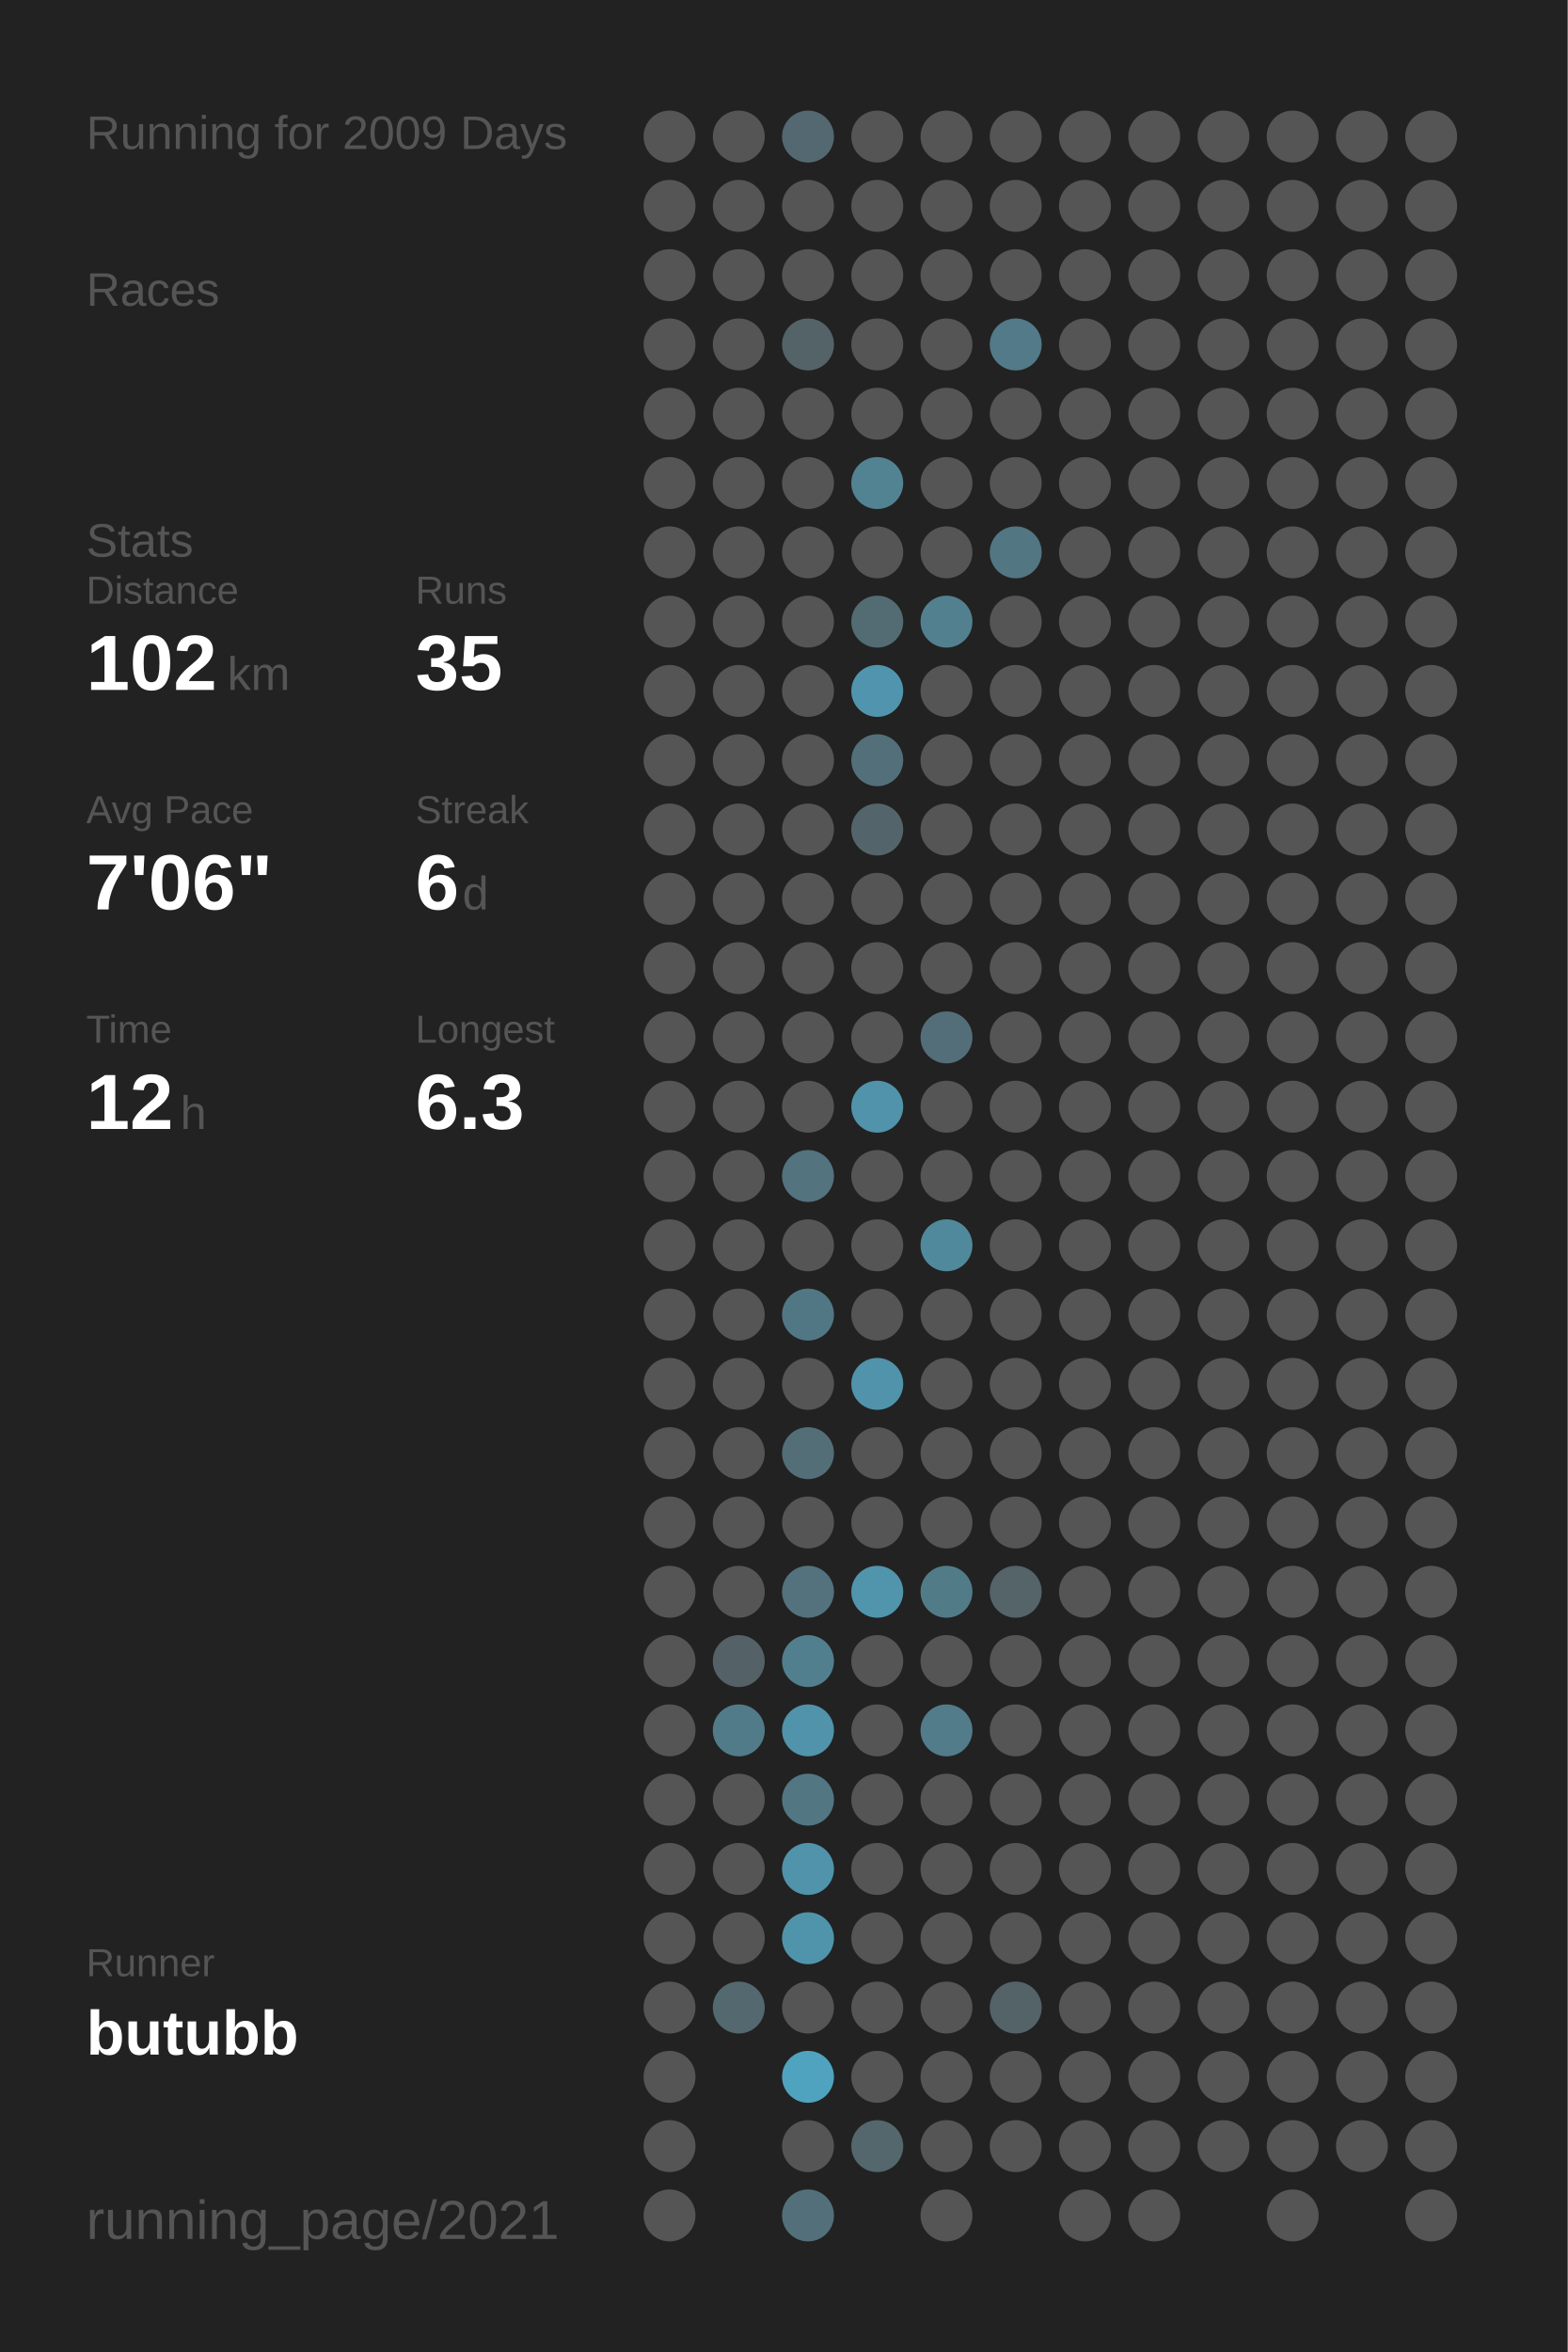
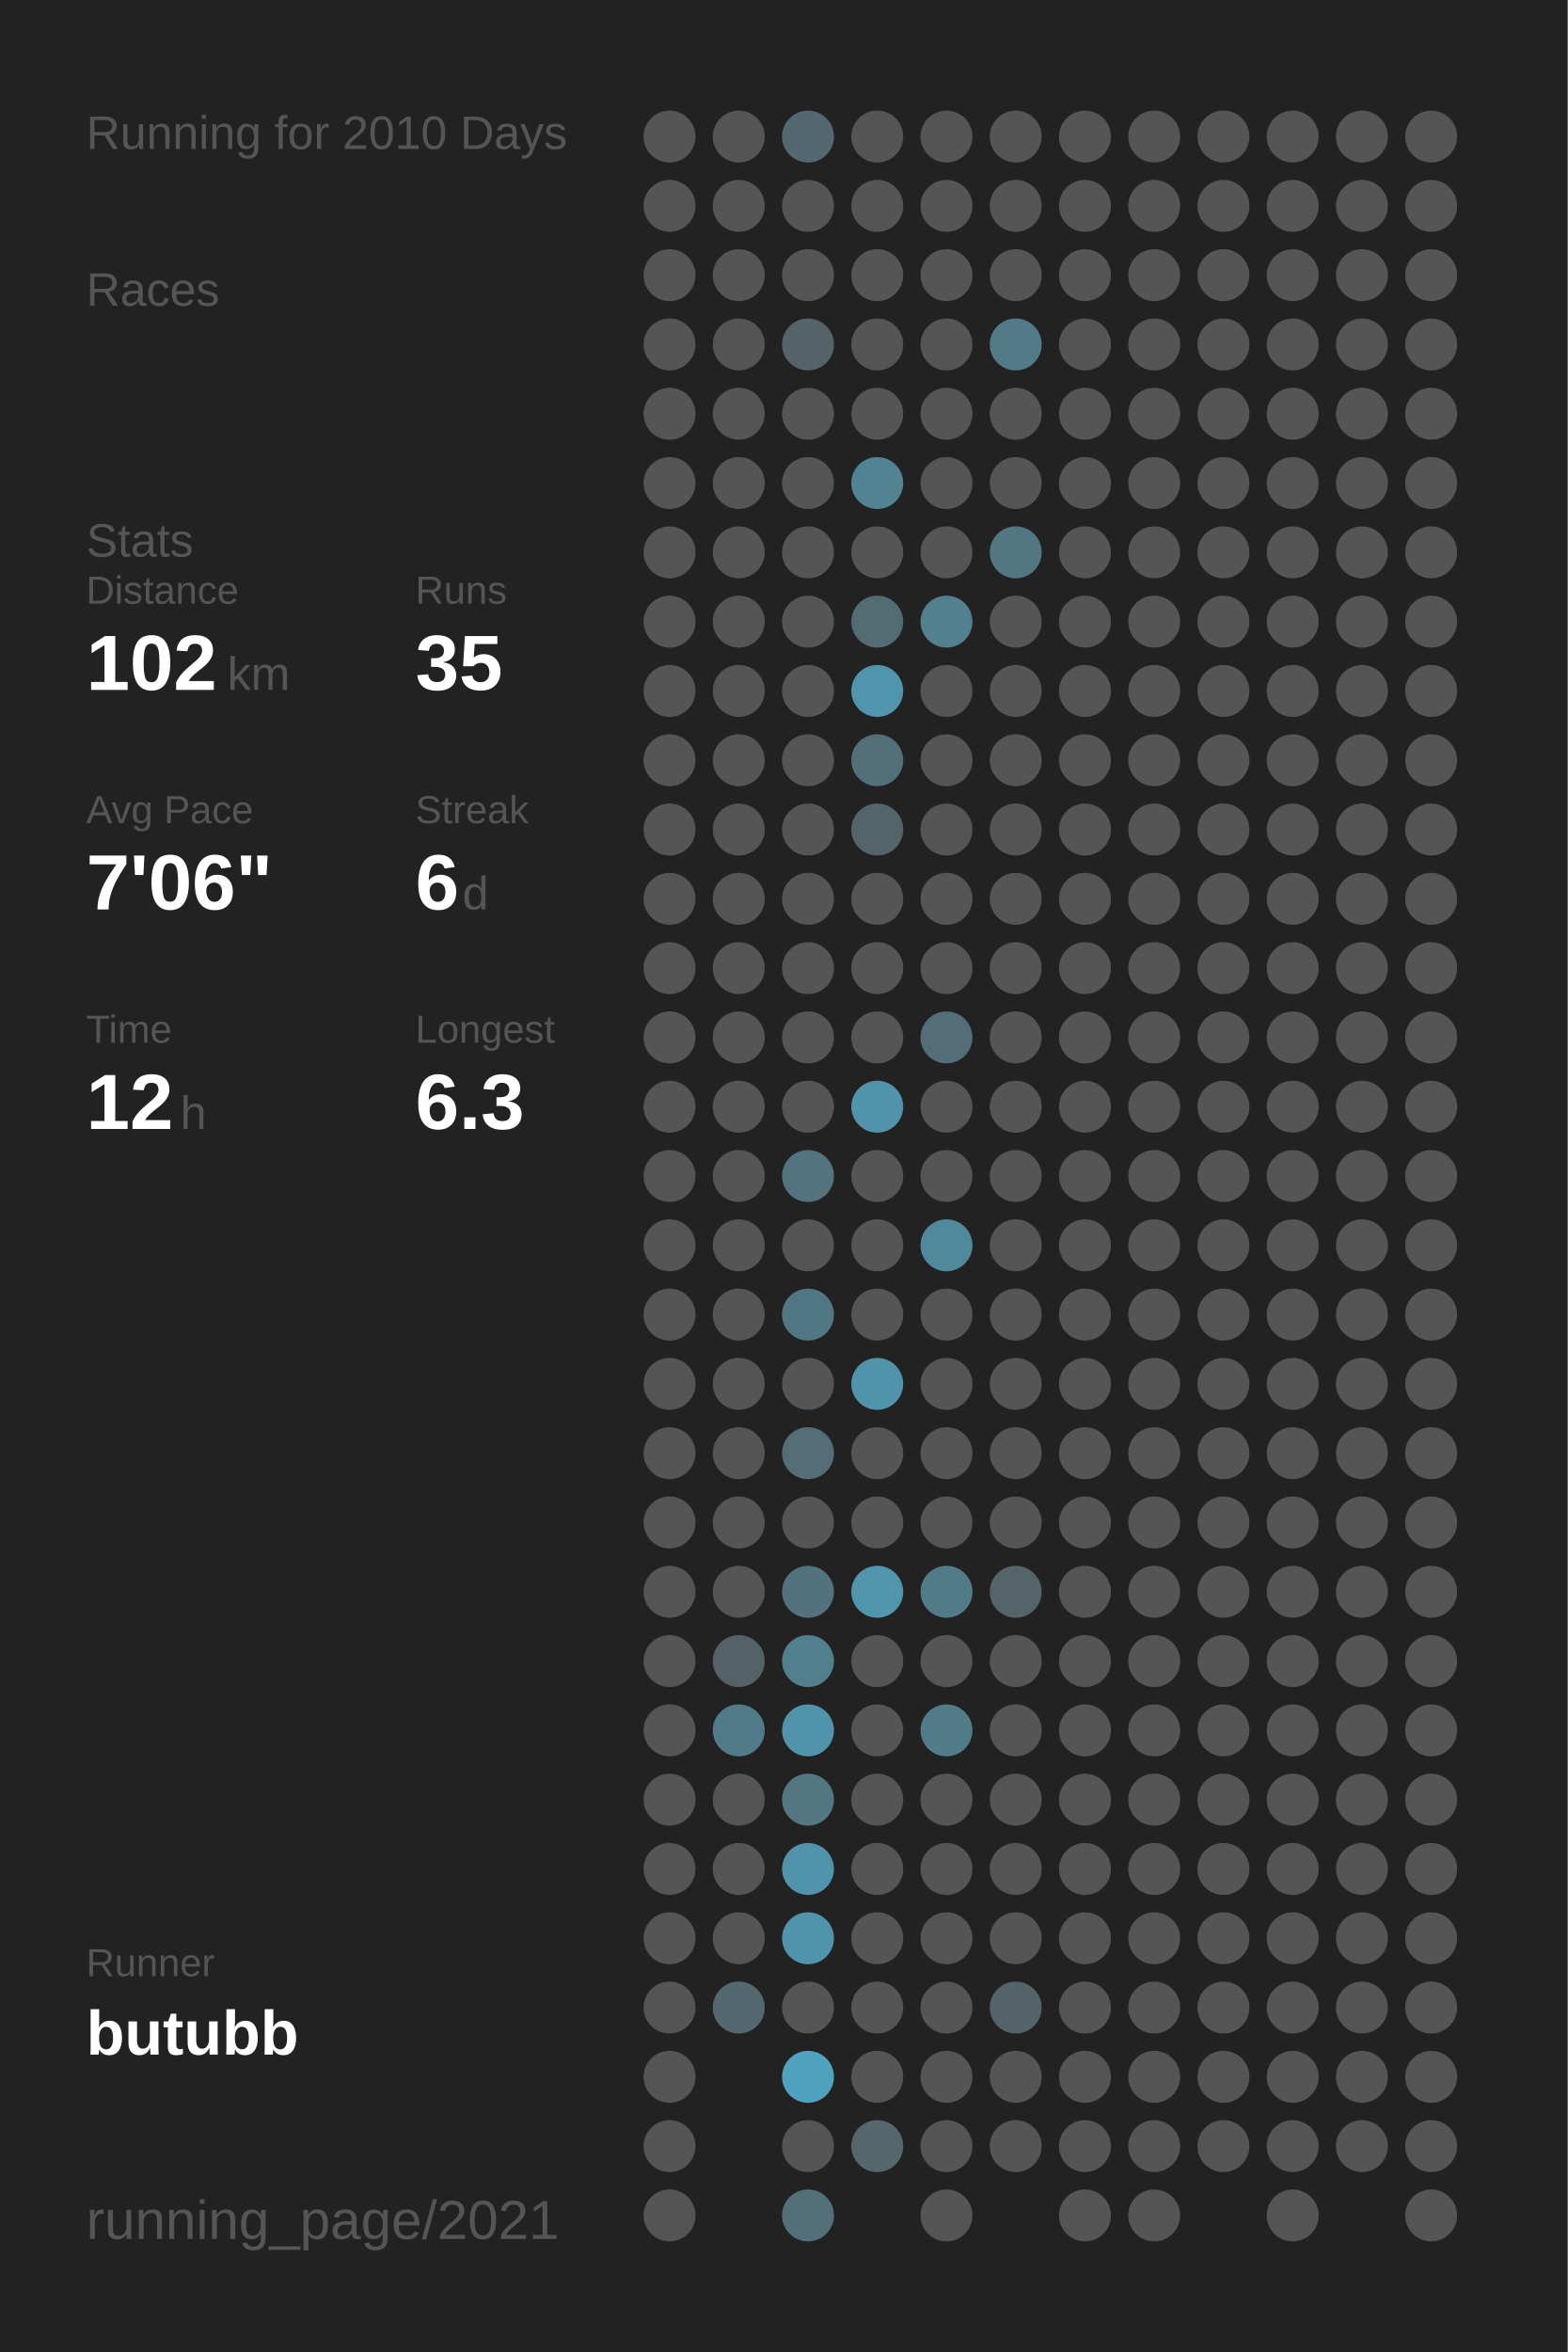
<svg xmlns="http://www.w3.org/2000/svg" baseProfile="full" height="300mm" version="1.1" viewBox="0,0,200,300" width="200mm">
  <defs />
  <rect fill="#222222" height="300" width="200" x="0" y="0" />
-   <text fill="#555555" style="font-size:6px; font-family:Arial;" x="11" y="19">Running for 2009 Days</text>
+   <text fill="#555555" style="font-size:6px; font-family:Arial;" x="11" y="19">Running for 2010 Days</text>
  <text fill="#555555" style="font-size:6px; font-family:Arial;" x="11" y="39">Races</text>
  <text fill="#555555" style="font-size:6px; font-family:Arial;" x="11" y="71">Stats</text>
  <text fill="#555555" style="font-size:5px; font-family:Arial;" x="11" y="77">Distance</text>
  <text fill="#FFFFFF" style="font-size:10px; font-family:Arial; font-weight:bold;" x="11" y="88">102</text>
  <text fill="#555555" style="font-size:6px; font-family:Arial;" x="29" y="88">km</text>
  <text fill="#555555" style="font-size:5px; font-family:Arial;" x="53" y="77">Runs</text>
  <text fill="#FFFFFF" style="font-size:10px; font-family:Arial; font-weight:bold;" x="53" y="88">35</text>
  <text fill="#555555" style="font-size:5px; font-family:Arial;" x="11" y="105">Avg Pace</text>
  <text fill="#FFFFFF" style="font-size:10px; font-family:Arial; font-weight:bold;" x="11" y="116">7'06"</text>
  <text fill="#555555" style="font-size:5px; font-family:Arial;" x="53" y="105">Streak</text>
  <text fill="#FFFFFF" style="font-size:10px; font-family:Arial; font-weight:bold;" x="53" y="116">6</text>
  <text fill="#555555" style="font-size:6px; font-family:Arial;" x="59" y="116">d</text>
  <text fill="#555555" style="font-size:5px; font-family:Arial;" x="11" y="133">Time</text>
  <text fill="#FFFFFF" style="font-size:10px; font-family:Arial; font-weight:bold;" x="11" y="144">12</text>
  <text fill="#555555" style="font-size:6px; font-family:Arial;" x="23" y="144">h</text>
  <text fill="#555555" style="font-size:5px; font-family:Arial;" x="53" y="133">Longest</text>
  <text fill="#FFFFFF" style="font-size:10px; font-family:Arial; font-weight:bold;" x="53" y="144">6.3</text>
  <text fill="#555555" style="font-size:5px; font-family:Arial;" x="11" y="252.065">Runner</text>
  <text fill="#FFFFFF" style="font-size:8px; font-family:Arial; font-weight:bold;" x="11" y="262.065">butubb</text>
  <text fill="#555555" style="font-size:7px; font-family:Arial;" x="11" y="285.581">running_page/2021</text>
  <circle cx="85.417" cy="17.419" fill="#555555" r="3.312" />
  <circle cx="85.417" cy="26.258" fill="#555555" r="3.312" />
  <circle cx="85.417" cy="35.097" fill="#555555" r="3.312" />
  <circle cx="85.417" cy="43.935" fill="#555555" r="3.312" />
  <circle cx="85.417" cy="52.774" fill="#555555" r="3.312" />
  <circle cx="85.417" cy="61.613" fill="#555555" r="3.312" />
  <circle cx="85.417" cy="70.452" fill="#555555" r="3.312" />
  <circle cx="85.417" cy="79.29" fill="#555555" r="3.312" />
  <circle cx="85.417" cy="88.129" fill="#555555" r="3.312" />
  <circle cx="85.417" cy="96.968" fill="#555555" r="3.312" />
  <circle cx="85.417" cy="105.806" fill="#555555" r="3.312" />
  <circle cx="85.417" cy="114.645" fill="#555555" r="3.312" />
  <circle cx="85.417" cy="123.484" fill="#555555" r="3.312" />
  <circle cx="85.417" cy="132.323" fill="#555555" r="3.312" />
  <circle cx="85.417" cy="141.161" fill="#555555" r="3.312" />
  <circle cx="85.417" cy="150" fill="#555555" r="3.312" />
  <circle cx="85.417" cy="158.839" fill="#555555" r="3.312" />
  <circle cx="85.417" cy="167.677" fill="#555555" r="3.312" />
  <circle cx="85.417" cy="176.516" fill="#555555" r="3.312" />
  <circle cx="85.417" cy="185.355" fill="#555555" r="3.312" />
  <circle cx="85.417" cy="194.194" fill="#555555" r="3.312" />
  <circle cx="85.417" cy="203.032" fill="#555555" r="3.312" />
  <circle cx="85.417" cy="211.871" fill="#555555" r="3.312" />
  <circle cx="85.417" cy="220.71" fill="#555555" r="3.312" />
  <circle cx="85.417" cy="229.548" fill="#555555" r="3.312" />
  <circle cx="85.417" cy="238.387" fill="#555555" r="3.312" />
  <circle cx="85.417" cy="247.226" fill="#555555" r="3.312" />
  <circle cx="85.417" cy="256.065" fill="#555555" r="3.312" />
  <circle cx="85.417" cy="264.903" fill="#555555" r="3.312" />
  <circle cx="85.417" cy="273.742" fill="#555555" r="3.312" />
  <circle cx="85.417" cy="282.581" fill="#555555" r="3.312" />
  <circle cx="94.25" cy="17.419" fill="#555555" r="3.312" />
  <circle cx="94.25" cy="26.258" fill="#555555" r="3.312" />
  <circle cx="94.25" cy="35.097" fill="#555555" r="3.312" />
  <circle cx="94.25" cy="43.935" fill="#555555" r="3.312" />
  <circle cx="94.25" cy="52.774" fill="#555555" r="3.312" />
  <circle cx="94.25" cy="61.613" fill="#555555" r="3.312" />
  <circle cx="94.25" cy="70.452" fill="#555555" r="3.312" />
  <circle cx="94.25" cy="79.29" fill="#555555" r="3.312" />
  <circle cx="94.25" cy="88.129" fill="#555555" r="3.312" />
  <circle cx="94.25" cy="96.968" fill="#555555" r="3.312" />
  <circle cx="94.25" cy="105.806" fill="#555555" r="3.312" />
  <circle cx="94.25" cy="114.645" fill="#555555" r="3.312" />
  <circle cx="94.25" cy="123.484" fill="#555555" r="3.312" />
  <circle cx="94.25" cy="132.323" fill="#555555" r="3.312" />
  <circle cx="94.25" cy="141.161" fill="#555555" r="3.312" />
  <circle cx="94.25" cy="150" fill="#555555" r="3.312" />
  <circle cx="94.25" cy="158.839" fill="#555555" r="3.312" />
  <circle cx="94.25" cy="167.677" fill="#555555" r="3.312" />
  <circle cx="94.25" cy="176.516" fill="#555555" r="3.312" />
  <circle cx="94.25" cy="185.355" fill="#555555" r="3.312" />
  <circle cx="94.25" cy="194.194" fill="#555555" r="3.312" />
  <circle cx="94.25" cy="203.032" fill="#555555" r="3.312" />
  <circle cx="94.25" cy="211.871" fill="#546166" r="3.312" />
  <circle cx="94.25" cy="220.71" fill="#527b89" r="3.312" />
  <circle cx="94.25" cy="229.548" fill="#555555" r="3.312" />
  <circle cx="94.25" cy="238.387" fill="#555555" r="3.312" />
  <circle cx="94.25" cy="247.226" fill="#555555" r="3.312" />
  <circle cx="94.25" cy="256.065" fill="#53686f" r="3.312" />
  <circle cx="103.083" cy="17.419" fill="#536870" r="3.312" />
  <circle cx="103.083" cy="26.258" fill="#555555" r="3.312" />
  <circle cx="103.083" cy="35.097" fill="#555555" r="3.312" />
  <circle cx="103.083" cy="43.935" fill="#546368" r="3.312" />
  <circle cx="103.083" cy="52.774" fill="#555555" r="3.312" />
  <circle cx="103.083" cy="61.613" fill="#555555" r="3.312" />
  <circle cx="103.083" cy="70.452" fill="#555555" r="3.312" />
  <circle cx="103.083" cy="79.29" fill="#555555" r="3.312" />
  <circle cx="103.083" cy="88.129" fill="#555555" r="3.312" />
  <circle cx="103.083" cy="96.968" fill="#555555" r="3.312" />
  <circle cx="103.083" cy="105.806" fill="#555555" r="3.312" />
  <circle cx="103.083" cy="114.645" fill="#555555" r="3.312" />
  <circle cx="103.083" cy="123.484" fill="#555555" r="3.312" />
  <circle cx="103.083" cy="132.323" fill="#555555" r="3.312" />
  <circle cx="103.083" cy="141.161" fill="#555555" r="3.312" />
  <circle cx="103.083" cy="150" fill="#53737e" r="3.312" />
  <circle cx="103.083" cy="158.839" fill="#555555" r="3.312" />
  <circle cx="103.083" cy="167.677" fill="#527784" r="3.312" />
  <circle cx="103.083" cy="176.516" fill="#555555" r="3.312" />
  <circle cx="103.083" cy="185.355" fill="#536e77" r="3.312" />
  <circle cx="103.083" cy="194.194" fill="#555555" r="3.312" />
  <circle cx="103.083" cy="203.032" fill="#53727d" r="3.312" />
  <circle cx="103.083" cy="211.871" fill="#527f8e" r="3.312" />
  <circle cx="103.083" cy="220.71" fill="#5093aa" r="3.312" />
  <circle cx="103.083" cy="229.548" fill="#527783" r="3.312" />
  <circle cx="103.083" cy="238.387" fill="#5093aa" r="3.312" />
  <circle cx="103.083" cy="247.226" fill="#5094ab" r="3.312" />
  <circle cx="103.083" cy="256.065" fill="#555555" r="3.312" />
  <circle cx="103.083" cy="264.903" fill="#4fa3bf" r="3.312" />
  <circle cx="103.083" cy="273.742" fill="#555555" r="3.312" />
  <circle cx="103.083" cy="282.581" fill="#53707a" r="3.312" />
  <circle cx="111.917" cy="17.419" fill="#555555" r="3.312" />
  <circle cx="111.917" cy="26.258" fill="#555555" r="3.312" />
  <circle cx="111.917" cy="35.097" fill="#555555" r="3.312" />
  <circle cx="111.917" cy="43.935" fill="#555555" r="3.312" />
  <circle cx="111.917" cy="52.774" fill="#555555" r="3.312" />
  <circle cx="111.917" cy="61.613" fill="#528393" r="3.312" />
  <circle cx="111.917" cy="70.452" fill="#555555" r="3.312" />
  <circle cx="111.917" cy="79.29" fill="#536b73" r="3.312" />
  <circle cx="111.917" cy="88.129" fill="#5095ad" r="3.312" />
  <circle cx="111.917" cy="96.968" fill="#536f79" r="3.312" />
  <circle cx="111.917" cy="105.806" fill="#53656b" r="3.312" />
  <circle cx="111.917" cy="114.645" fill="#555555" r="3.312" />
  <circle cx="111.917" cy="123.484" fill="#555555" r="3.312" />
  <circle cx="111.917" cy="132.323" fill="#555555" r="3.312" />
  <circle cx="111.917" cy="141.161" fill="#5093aa" r="3.312" />
  <circle cx="111.917" cy="150" fill="#555555" r="3.312" />
  <circle cx="111.917" cy="158.839" fill="#555555" r="3.312" />
  <circle cx="111.917" cy="167.677" fill="#555555" r="3.312" />
  <circle cx="111.917" cy="176.516" fill="#5093aa" r="3.312" />
  <circle cx="111.917" cy="185.355" fill="#555555" r="3.312" />
  <circle cx="111.917" cy="194.194" fill="#555555" r="3.312" />
  <circle cx="111.917" cy="203.032" fill="#5095ac" r="3.312" />
  <circle cx="111.917" cy="211.871" fill="#555555" r="3.312" />
  <circle cx="111.917" cy="220.71" fill="#555555" r="3.312" />
  <circle cx="111.917" cy="229.548" fill="#555555" r="3.312" />
  <circle cx="111.917" cy="238.387" fill="#555555" r="3.312" />
  <circle cx="111.917" cy="247.226" fill="#555555" r="3.312" />
  <circle cx="111.917" cy="256.065" fill="#555555" r="3.312" />
  <circle cx="111.917" cy="264.903" fill="#555555" r="3.312" />
  <circle cx="111.917" cy="273.742" fill="#53676d" r="3.312" />
  <circle cx="120.75" cy="17.419" fill="#555555" r="3.312" />
  <circle cx="120.75" cy="26.258" fill="#555555" r="3.312" />
  <circle cx="120.75" cy="35.097" fill="#555555" r="3.312" />
  <circle cx="120.75" cy="43.935" fill="#555555" r="3.312" />
  <circle cx="120.75" cy="52.774" fill="#555555" r="3.312" />
  <circle cx="120.75" cy="61.613" fill="#555555" r="3.312" />
  <circle cx="120.75" cy="70.452" fill="#555555" r="3.312" />
  <circle cx="120.75" cy="79.29" fill="#52808f" r="3.312" />
  <circle cx="120.75" cy="88.129" fill="#555555" r="3.312" />
  <circle cx="120.75" cy="96.968" fill="#555555" r="3.312" />
  <circle cx="120.75" cy="105.806" fill="#555555" r="3.312" />
  <circle cx="120.75" cy="114.645" fill="#555555" r="3.312" />
  <circle cx="120.75" cy="123.484" fill="#555555" r="3.312" />
  <circle cx="120.75" cy="132.323" fill="#536e78" r="3.312" />
  <circle cx="120.75" cy="141.161" fill="#555555" r="3.312" />
  <circle cx="120.75" cy="150" fill="#555555" r="3.312" />
  <circle cx="120.75" cy="158.839" fill="#51899c" r="3.312" />
  <circle cx="120.75" cy="167.677" fill="#555555" r="3.312" />
  <circle cx="120.75" cy="176.516" fill="#555555" r="3.312" />
  <circle cx="120.75" cy="185.355" fill="#555555" r="3.312" />
  <circle cx="120.75" cy="194.194" fill="#555555" r="3.312" />
  <circle cx="120.75" cy="203.032" fill="#527b88" r="3.312" />
  <circle cx="120.75" cy="211.871" fill="#555555" r="3.312" />
  <circle cx="120.75" cy="220.71" fill="#527c8a" r="3.312" />
  <circle cx="120.75" cy="229.548" fill="#555555" r="3.312" />
  <circle cx="120.75" cy="238.387" fill="#555555" r="3.312" />
  <circle cx="120.75" cy="247.226" fill="#555555" r="3.312" />
  <circle cx="120.75" cy="256.065" fill="#555555" r="3.312" />
  <circle cx="120.75" cy="264.903" fill="#555555" r="3.312" />
  <circle cx="120.75" cy="273.742" fill="#555555" r="3.312" />
  <circle cx="120.75" cy="282.581" fill="#555555" r="3.312" />
  <circle cx="129.583" cy="17.419" fill="#555555" r="3.312" />
  <circle cx="129.583" cy="26.258" fill="#555555" r="3.312" />
  <circle cx="129.583" cy="35.097" fill="#555555" r="3.312" />
  <circle cx="129.583" cy="43.935" fill="#527a88" r="3.312" />
  <circle cx="129.583" cy="52.774" fill="#555555" r="3.312" />
  <circle cx="129.583" cy="61.613" fill="#555555" r="3.312" />
  <circle cx="129.583" cy="70.452" fill="#527682" r="3.312" />
  <circle cx="129.583" cy="79.29" fill="#555555" r="3.312" />
  <circle cx="129.583" cy="88.129" fill="#555555" r="3.312" />
  <circle cx="129.583" cy="96.968" fill="#555555" r="3.312" />
  <circle cx="129.583" cy="105.806" fill="#555555" r="3.312" />
  <circle cx="129.583" cy="114.645" fill="#555555" r="3.312" />
  <circle cx="129.583" cy="123.484" fill="#555555" r="3.312" />
  <circle cx="129.583" cy="132.323" fill="#555555" r="3.312" />
  <circle cx="129.583" cy="141.161" fill="#555555" r="3.312" />
  <circle cx="129.583" cy="150" fill="#555555" r="3.312" />
  <circle cx="129.583" cy="158.839" fill="#555555" r="3.312" />
  <circle cx="129.583" cy="167.677" fill="#555555" r="3.312" />
  <circle cx="129.583" cy="176.516" fill="#555555" r="3.312" />
  <circle cx="129.583" cy="185.355" fill="#555555" r="3.312" />
  <circle cx="129.583" cy="194.194" fill="#555555" r="3.312" />
  <circle cx="129.583" cy="203.032" fill="#546469" r="3.312" />
  <circle cx="129.583" cy="211.871" fill="#555555" r="3.312" />
  <circle cx="129.583" cy="220.71" fill="#555555" r="3.312" />
  <circle cx="129.583" cy="229.548" fill="#555555" r="3.312" />
  <circle cx="129.583" cy="238.387" fill="#555555" r="3.312" />
  <circle cx="129.583" cy="247.226" fill="#555555" r="3.312" />
  <circle cx="129.583" cy="256.065" fill="#546368" r="3.312" />
  <circle cx="129.583" cy="264.903" fill="#555555" r="3.312" />
  <circle cx="129.583" cy="273.742" fill="#555555" r="3.312" />
  <circle cx="138.417" cy="17.419" fill="#555555" r="3.312" />
  <circle cx="138.417" cy="26.258" fill="#555555" r="3.312" />
  <circle cx="138.417" cy="35.097" fill="#555555" r="3.312" />
  <circle cx="138.417" cy="43.935" fill="#555555" r="3.312" />
  <circle cx="138.417" cy="52.774" fill="#555555" r="3.312" />
  <circle cx="138.417" cy="61.613" fill="#555555" r="3.312" />
  <circle cx="138.417" cy="70.452" fill="#555555" r="3.312" />
  <circle cx="138.417" cy="79.29" fill="#555555" r="3.312" />
  <circle cx="138.417" cy="88.129" fill="#555555" r="3.312" />
  <circle cx="138.417" cy="96.968" fill="#555555" r="3.312" />
  <circle cx="138.417" cy="105.806" fill="#555555" r="3.312" />
  <circle cx="138.417" cy="114.645" fill="#555555" r="3.312" />
  <circle cx="138.417" cy="123.484" fill="#555555" r="3.312" />
  <circle cx="138.417" cy="132.323" fill="#555555" r="3.312" />
  <circle cx="138.417" cy="141.161" fill="#555555" r="3.312" />
  <circle cx="138.417" cy="150" fill="#555555" r="3.312" />
  <circle cx="138.417" cy="158.839" fill="#555555" r="3.312" />
  <circle cx="138.417" cy="167.677" fill="#555555" r="3.312" />
  <circle cx="138.417" cy="176.516" fill="#555555" r="3.312" />
  <circle cx="138.417" cy="185.355" fill="#555555" r="3.312" />
  <circle cx="138.417" cy="194.194" fill="#555555" r="3.312" />
  <circle cx="138.417" cy="203.032" fill="#555555" r="3.312" />
  <circle cx="138.417" cy="211.871" fill="#555555" r="3.312" />
  <circle cx="138.417" cy="220.71" fill="#555555" r="3.312" />
  <circle cx="138.417" cy="229.548" fill="#555555" r="3.312" />
  <circle cx="138.417" cy="238.387" fill="#555555" r="3.312" />
  <circle cx="138.417" cy="247.226" fill="#555555" r="3.312" />
  <circle cx="138.417" cy="256.065" fill="#555555" r="3.312" />
  <circle cx="138.417" cy="264.903" fill="#555555" r="3.312" />
  <circle cx="138.417" cy="273.742" fill="#555555" r="3.312" />
  <circle cx="138.417" cy="282.581" fill="#555555" r="3.312" />
  <circle cx="147.25" cy="17.419" fill="#555555" r="3.312" />
  <circle cx="147.25" cy="26.258" fill="#555555" r="3.312" />
  <circle cx="147.25" cy="35.097" fill="#555555" r="3.312" />
  <circle cx="147.25" cy="43.935" fill="#555555" r="3.312" />
  <circle cx="147.25" cy="52.774" fill="#555555" r="3.312" />
  <circle cx="147.25" cy="61.613" fill="#555555" r="3.312" />
  <circle cx="147.25" cy="70.452" fill="#555555" r="3.312" />
  <circle cx="147.25" cy="79.29" fill="#555555" r="3.312" />
  <circle cx="147.25" cy="88.129" fill="#555555" r="3.312" />
  <circle cx="147.25" cy="96.968" fill="#555555" r="3.312" />
  <circle cx="147.25" cy="105.806" fill="#555555" r="3.312" />
  <circle cx="147.25" cy="114.645" fill="#555555" r="3.312" />
  <circle cx="147.25" cy="123.484" fill="#555555" r="3.312" />
  <circle cx="147.25" cy="132.323" fill="#555555" r="3.312" />
  <circle cx="147.25" cy="141.161" fill="#555555" r="3.312" />
  <circle cx="147.25" cy="150" fill="#555555" r="3.312" />
  <circle cx="147.25" cy="158.839" fill="#555555" r="3.312" />
  <circle cx="147.25" cy="167.677" fill="#555555" r="3.312" />
  <circle cx="147.25" cy="176.516" fill="#555555" r="3.312" />
  <circle cx="147.25" cy="185.355" fill="#555555" r="3.312" />
  <circle cx="147.25" cy="194.194" fill="#555555" r="3.312" />
  <circle cx="147.25" cy="203.032" fill="#555555" r="3.312" />
  <circle cx="147.25" cy="211.871" fill="#555555" r="3.312" />
  <circle cx="147.25" cy="220.71" fill="#555555" r="3.312" />
  <circle cx="147.25" cy="229.548" fill="#555555" r="3.312" />
  <circle cx="147.25" cy="238.387" fill="#555555" r="3.312" />
  <circle cx="147.25" cy="247.226" fill="#555555" r="3.312" />
  <circle cx="147.25" cy="256.065" fill="#555555" r="3.312" />
  <circle cx="147.25" cy="264.903" fill="#555555" r="3.312" />
  <circle cx="147.25" cy="273.742" fill="#555555" r="3.312" />
  <circle cx="147.25" cy="282.581" fill="#555555" r="3.312" />
  <circle cx="156.083" cy="17.419" fill="#555555" r="3.312" />
  <circle cx="156.083" cy="26.258" fill="#555555" r="3.312" />
  <circle cx="156.083" cy="35.097" fill="#555555" r="3.312" />
  <circle cx="156.083" cy="43.935" fill="#555555" r="3.312" />
  <circle cx="156.083" cy="52.774" fill="#555555" r="3.312" />
  <circle cx="156.083" cy="61.613" fill="#555555" r="3.312" />
  <circle cx="156.083" cy="70.452" fill="#555555" r="3.312" />
  <circle cx="156.083" cy="79.29" fill="#555555" r="3.312" />
  <circle cx="156.083" cy="88.129" fill="#555555" r="3.312" />
  <circle cx="156.083" cy="96.968" fill="#555555" r="3.312" />
  <circle cx="156.083" cy="105.806" fill="#555555" r="3.312" />
  <circle cx="156.083" cy="114.645" fill="#555555" r="3.312" />
  <circle cx="156.083" cy="123.484" fill="#555555" r="3.312" />
  <circle cx="156.083" cy="132.323" fill="#555555" r="3.312" />
  <circle cx="156.083" cy="141.161" fill="#555555" r="3.312" />
  <circle cx="156.083" cy="150" fill="#555555" r="3.312" />
  <circle cx="156.083" cy="158.839" fill="#555555" r="3.312" />
  <circle cx="156.083" cy="167.677" fill="#555555" r="3.312" />
  <circle cx="156.083" cy="176.516" fill="#555555" r="3.312" />
  <circle cx="156.083" cy="185.355" fill="#555555" r="3.312" />
  <circle cx="156.083" cy="194.194" fill="#555555" r="3.312" />
  <circle cx="156.083" cy="203.032" fill="#555555" r="3.312" />
  <circle cx="156.083" cy="211.871" fill="#555555" r="3.312" />
  <circle cx="156.083" cy="220.71" fill="#555555" r="3.312" />
  <circle cx="156.083" cy="229.548" fill="#555555" r="3.312" />
  <circle cx="156.083" cy="238.387" fill="#555555" r="3.312" />
  <circle cx="156.083" cy="247.226" fill="#555555" r="3.312" />
  <circle cx="156.083" cy="256.065" fill="#555555" r="3.312" />
  <circle cx="156.083" cy="264.903" fill="#555555" r="3.312" />
  <circle cx="156.083" cy="273.742" fill="#555555" r="3.312" />
  <circle cx="164.917" cy="17.419" fill="#555555" r="3.312" />
  <circle cx="164.917" cy="26.258" fill="#555555" r="3.312" />
  <circle cx="164.917" cy="35.097" fill="#555555" r="3.312" />
  <circle cx="164.917" cy="43.935" fill="#555555" r="3.312" />
  <circle cx="164.917" cy="52.774" fill="#555555" r="3.312" />
  <circle cx="164.917" cy="61.613" fill="#555555" r="3.312" />
  <circle cx="164.917" cy="70.452" fill="#555555" r="3.312" />
  <circle cx="164.917" cy="79.29" fill="#555555" r="3.312" />
  <circle cx="164.917" cy="88.129" fill="#555555" r="3.312" />
  <circle cx="164.917" cy="96.968" fill="#555555" r="3.312" />
  <circle cx="164.917" cy="105.806" fill="#555555" r="3.312" />
  <circle cx="164.917" cy="114.645" fill="#555555" r="3.312" />
  <circle cx="164.917" cy="123.484" fill="#555555" r="3.312" />
  <circle cx="164.917" cy="132.323" fill="#555555" r="3.312" />
  <circle cx="164.917" cy="141.161" fill="#555555" r="3.312" />
  <circle cx="164.917" cy="150" fill="#555555" r="3.312" />
  <circle cx="164.917" cy="158.839" fill="#555555" r="3.312" />
  <circle cx="164.917" cy="167.677" fill="#555555" r="3.312" />
  <circle cx="164.917" cy="176.516" fill="#555555" r="3.312" />
  <circle cx="164.917" cy="185.355" fill="#555555" r="3.312" />
  <circle cx="164.917" cy="194.194" fill="#555555" r="3.312" />
  <circle cx="164.917" cy="203.032" fill="#555555" r="3.312" />
  <circle cx="164.917" cy="211.871" fill="#555555" r="3.312" />
  <circle cx="164.917" cy="220.71" fill="#555555" r="3.312" />
  <circle cx="164.917" cy="229.548" fill="#555555" r="3.312" />
  <circle cx="164.917" cy="238.387" fill="#555555" r="3.312" />
  <circle cx="164.917" cy="247.226" fill="#555555" r="3.312" />
  <circle cx="164.917" cy="256.065" fill="#555555" r="3.312" />
  <circle cx="164.917" cy="264.903" fill="#555555" r="3.312" />
  <circle cx="164.917" cy="273.742" fill="#555555" r="3.312" />
  <circle cx="164.917" cy="282.581" fill="#555555" r="3.312" />
  <circle cx="173.75" cy="17.419" fill="#555555" r="3.312" />
  <circle cx="173.75" cy="26.258" fill="#555555" r="3.312" />
  <circle cx="173.75" cy="35.097" fill="#555555" r="3.312" />
  <circle cx="173.75" cy="43.935" fill="#555555" r="3.312" />
  <circle cx="173.75" cy="52.774" fill="#555555" r="3.312" />
  <circle cx="173.75" cy="61.613" fill="#555555" r="3.312" />
  <circle cx="173.75" cy="70.452" fill="#555555" r="3.312" />
  <circle cx="173.75" cy="79.29" fill="#555555" r="3.312" />
  <circle cx="173.75" cy="88.129" fill="#555555" r="3.312" />
  <circle cx="173.75" cy="96.968" fill="#555555" r="3.312" />
  <circle cx="173.75" cy="105.806" fill="#555555" r="3.312" />
  <circle cx="173.75" cy="114.645" fill="#555555" r="3.312" />
  <circle cx="173.75" cy="123.484" fill="#555555" r="3.312" />
  <circle cx="173.75" cy="132.323" fill="#555555" r="3.312" />
  <circle cx="173.75" cy="141.161" fill="#555555" r="3.312" />
  <circle cx="173.75" cy="150" fill="#555555" r="3.312" />
  <circle cx="173.75" cy="158.839" fill="#555555" r="3.312" />
  <circle cx="173.75" cy="167.677" fill="#555555" r="3.312" />
  <circle cx="173.75" cy="176.516" fill="#555555" r="3.312" />
  <circle cx="173.75" cy="185.355" fill="#555555" r="3.312" />
  <circle cx="173.75" cy="194.194" fill="#555555" r="3.312" />
  <circle cx="173.75" cy="203.032" fill="#555555" r="3.312" />
  <circle cx="173.75" cy="211.871" fill="#555555" r="3.312" />
  <circle cx="173.75" cy="220.71" fill="#555555" r="3.312" />
  <circle cx="173.75" cy="229.548" fill="#555555" r="3.312" />
  <circle cx="173.75" cy="238.387" fill="#555555" r="3.312" />
  <circle cx="173.75" cy="247.226" fill="#555555" r="3.312" />
  <circle cx="173.75" cy="256.065" fill="#555555" r="3.312" />
  <circle cx="173.75" cy="264.903" fill="#555555" r="3.312" />
  <circle cx="173.75" cy="273.742" fill="#555555" r="3.312" />
  <circle cx="182.583" cy="17.419" fill="#555555" r="3.312" />
  <circle cx="182.583" cy="26.258" fill="#555555" r="3.312" />
  <circle cx="182.583" cy="35.097" fill="#555555" r="3.312" />
  <circle cx="182.583" cy="43.935" fill="#555555" r="3.312" />
  <circle cx="182.583" cy="52.774" fill="#555555" r="3.312" />
  <circle cx="182.583" cy="61.613" fill="#555555" r="3.312" />
  <circle cx="182.583" cy="70.452" fill="#555555" r="3.312" />
  <circle cx="182.583" cy="79.29" fill="#555555" r="3.312" />
  <circle cx="182.583" cy="88.129" fill="#555555" r="3.312" />
  <circle cx="182.583" cy="96.968" fill="#555555" r="3.312" />
  <circle cx="182.583" cy="105.806" fill="#555555" r="3.312" />
  <circle cx="182.583" cy="114.645" fill="#555555" r="3.312" />
  <circle cx="182.583" cy="123.484" fill="#555555" r="3.312" />
  <circle cx="182.583" cy="132.323" fill="#555555" r="3.312" />
  <circle cx="182.583" cy="141.161" fill="#555555" r="3.312" />
  <circle cx="182.583" cy="150" fill="#555555" r="3.312" />
  <circle cx="182.583" cy="158.839" fill="#555555" r="3.312" />
  <circle cx="182.583" cy="167.677" fill="#555555" r="3.312" />
  <circle cx="182.583" cy="176.516" fill="#555555" r="3.312" />
  <circle cx="182.583" cy="185.355" fill="#555555" r="3.312" />
  <circle cx="182.583" cy="194.194" fill="#555555" r="3.312" />
  <circle cx="182.583" cy="203.032" fill="#555555" r="3.312" />
  <circle cx="182.583" cy="211.871" fill="#555555" r="3.312" />
  <circle cx="182.583" cy="220.71" fill="#555555" r="3.312" />
  <circle cx="182.583" cy="229.548" fill="#555555" r="3.312" />
  <circle cx="182.583" cy="238.387" fill="#555555" r="3.312" />
  <circle cx="182.583" cy="247.226" fill="#555555" r="3.312" />
  <circle cx="182.583" cy="256.065" fill="#555555" r="3.312" />
  <circle cx="182.583" cy="264.903" fill="#555555" r="3.312" />
  <circle cx="182.583" cy="273.742" fill="#555555" r="3.312" />
  <circle cx="182.583" cy="282.581" fill="#555555" r="3.312" />
</svg>
